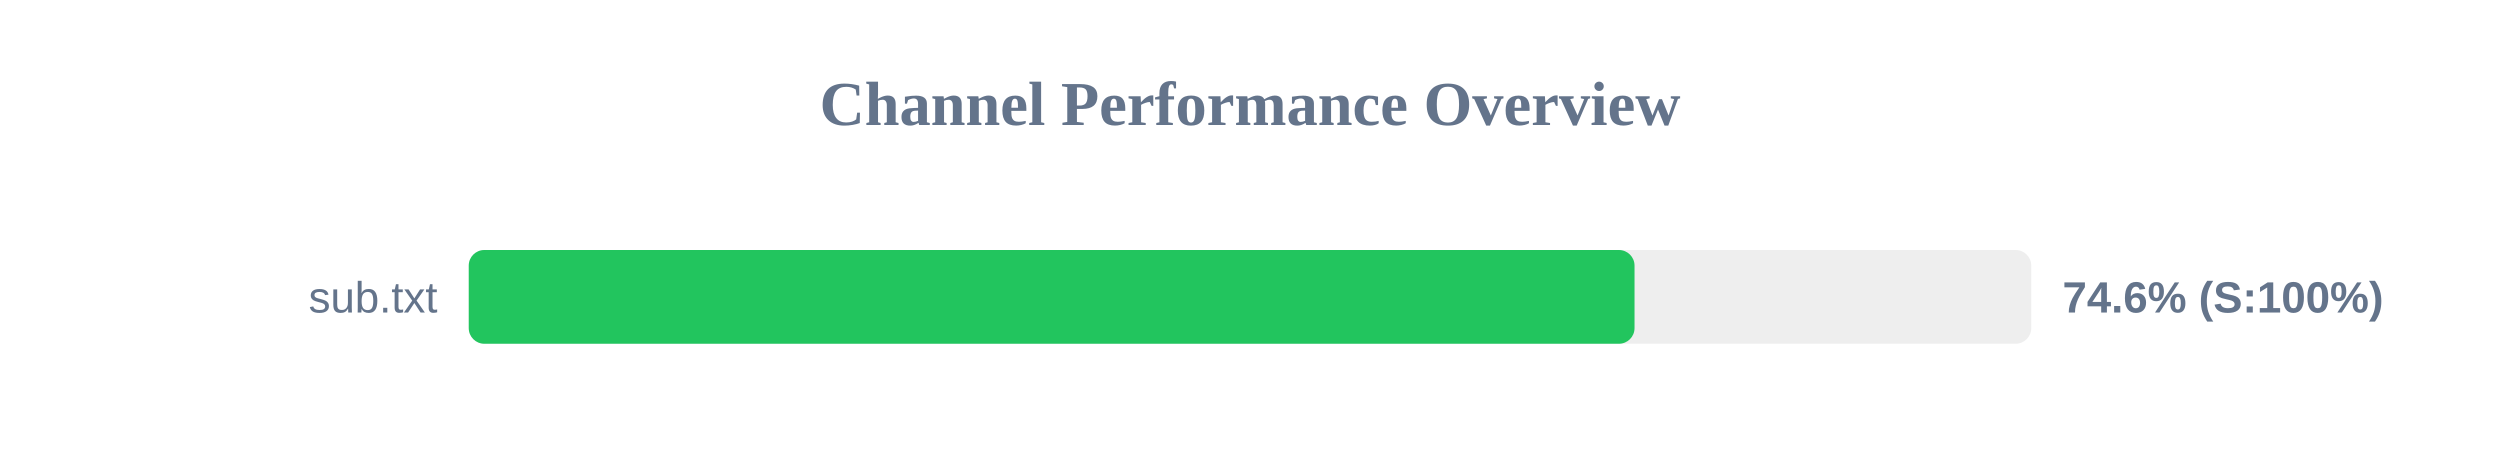
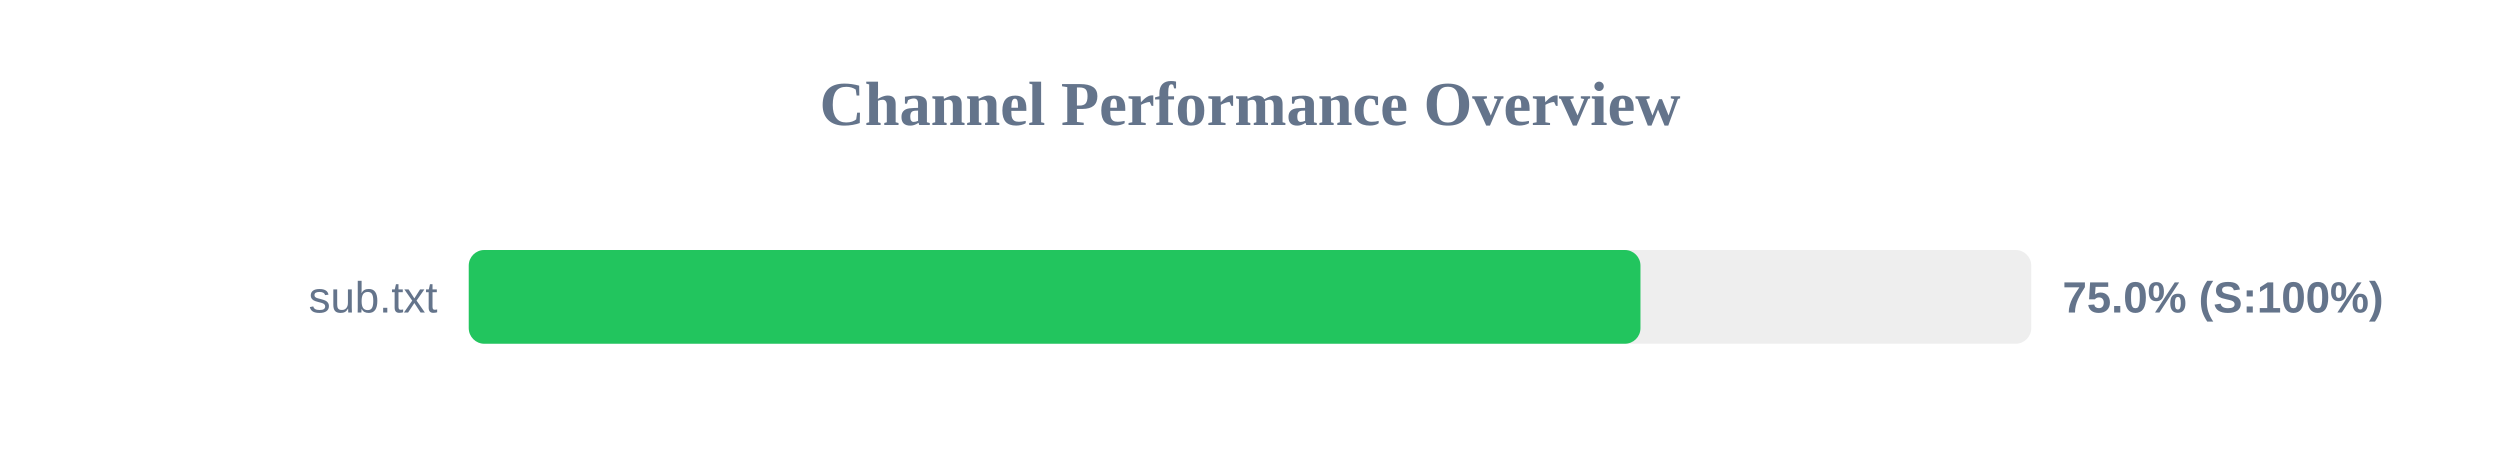
<svg xmlns="http://www.w3.org/2000/svg" width="800" height="150" version="1.1">
  <style>
        .row { font: 14px Arial; fill: #64748b; }
        .score { font: bold 14px Arial; fill: #64748b; }
    </style>
  <text x="400" y="40" text-anchor="middle" font-size="20px" font-weight="bold" fill="#64748b">Channel Performance Overview</text>
  <rect x="150" y="80" width="500" height="30" fill="#eee" rx="5" />
-   <rect x="150" y="80" width="373.05" height="30" fill="#22c55e" rx="5" />
+   <rect x="150" y="80" width="374.95" height="30" fill="#22c55e" rx="5" />
  <text x="140" y="100" text-anchor="end" class="row">sub.txt</text>
-   <text x="660" y="100" text-anchor="start" class="score">74.6% (S:100%)</text>
+   <text x="660" y="100" text-anchor="start" class="score">75.0% (S:100%)</text>
</svg>
